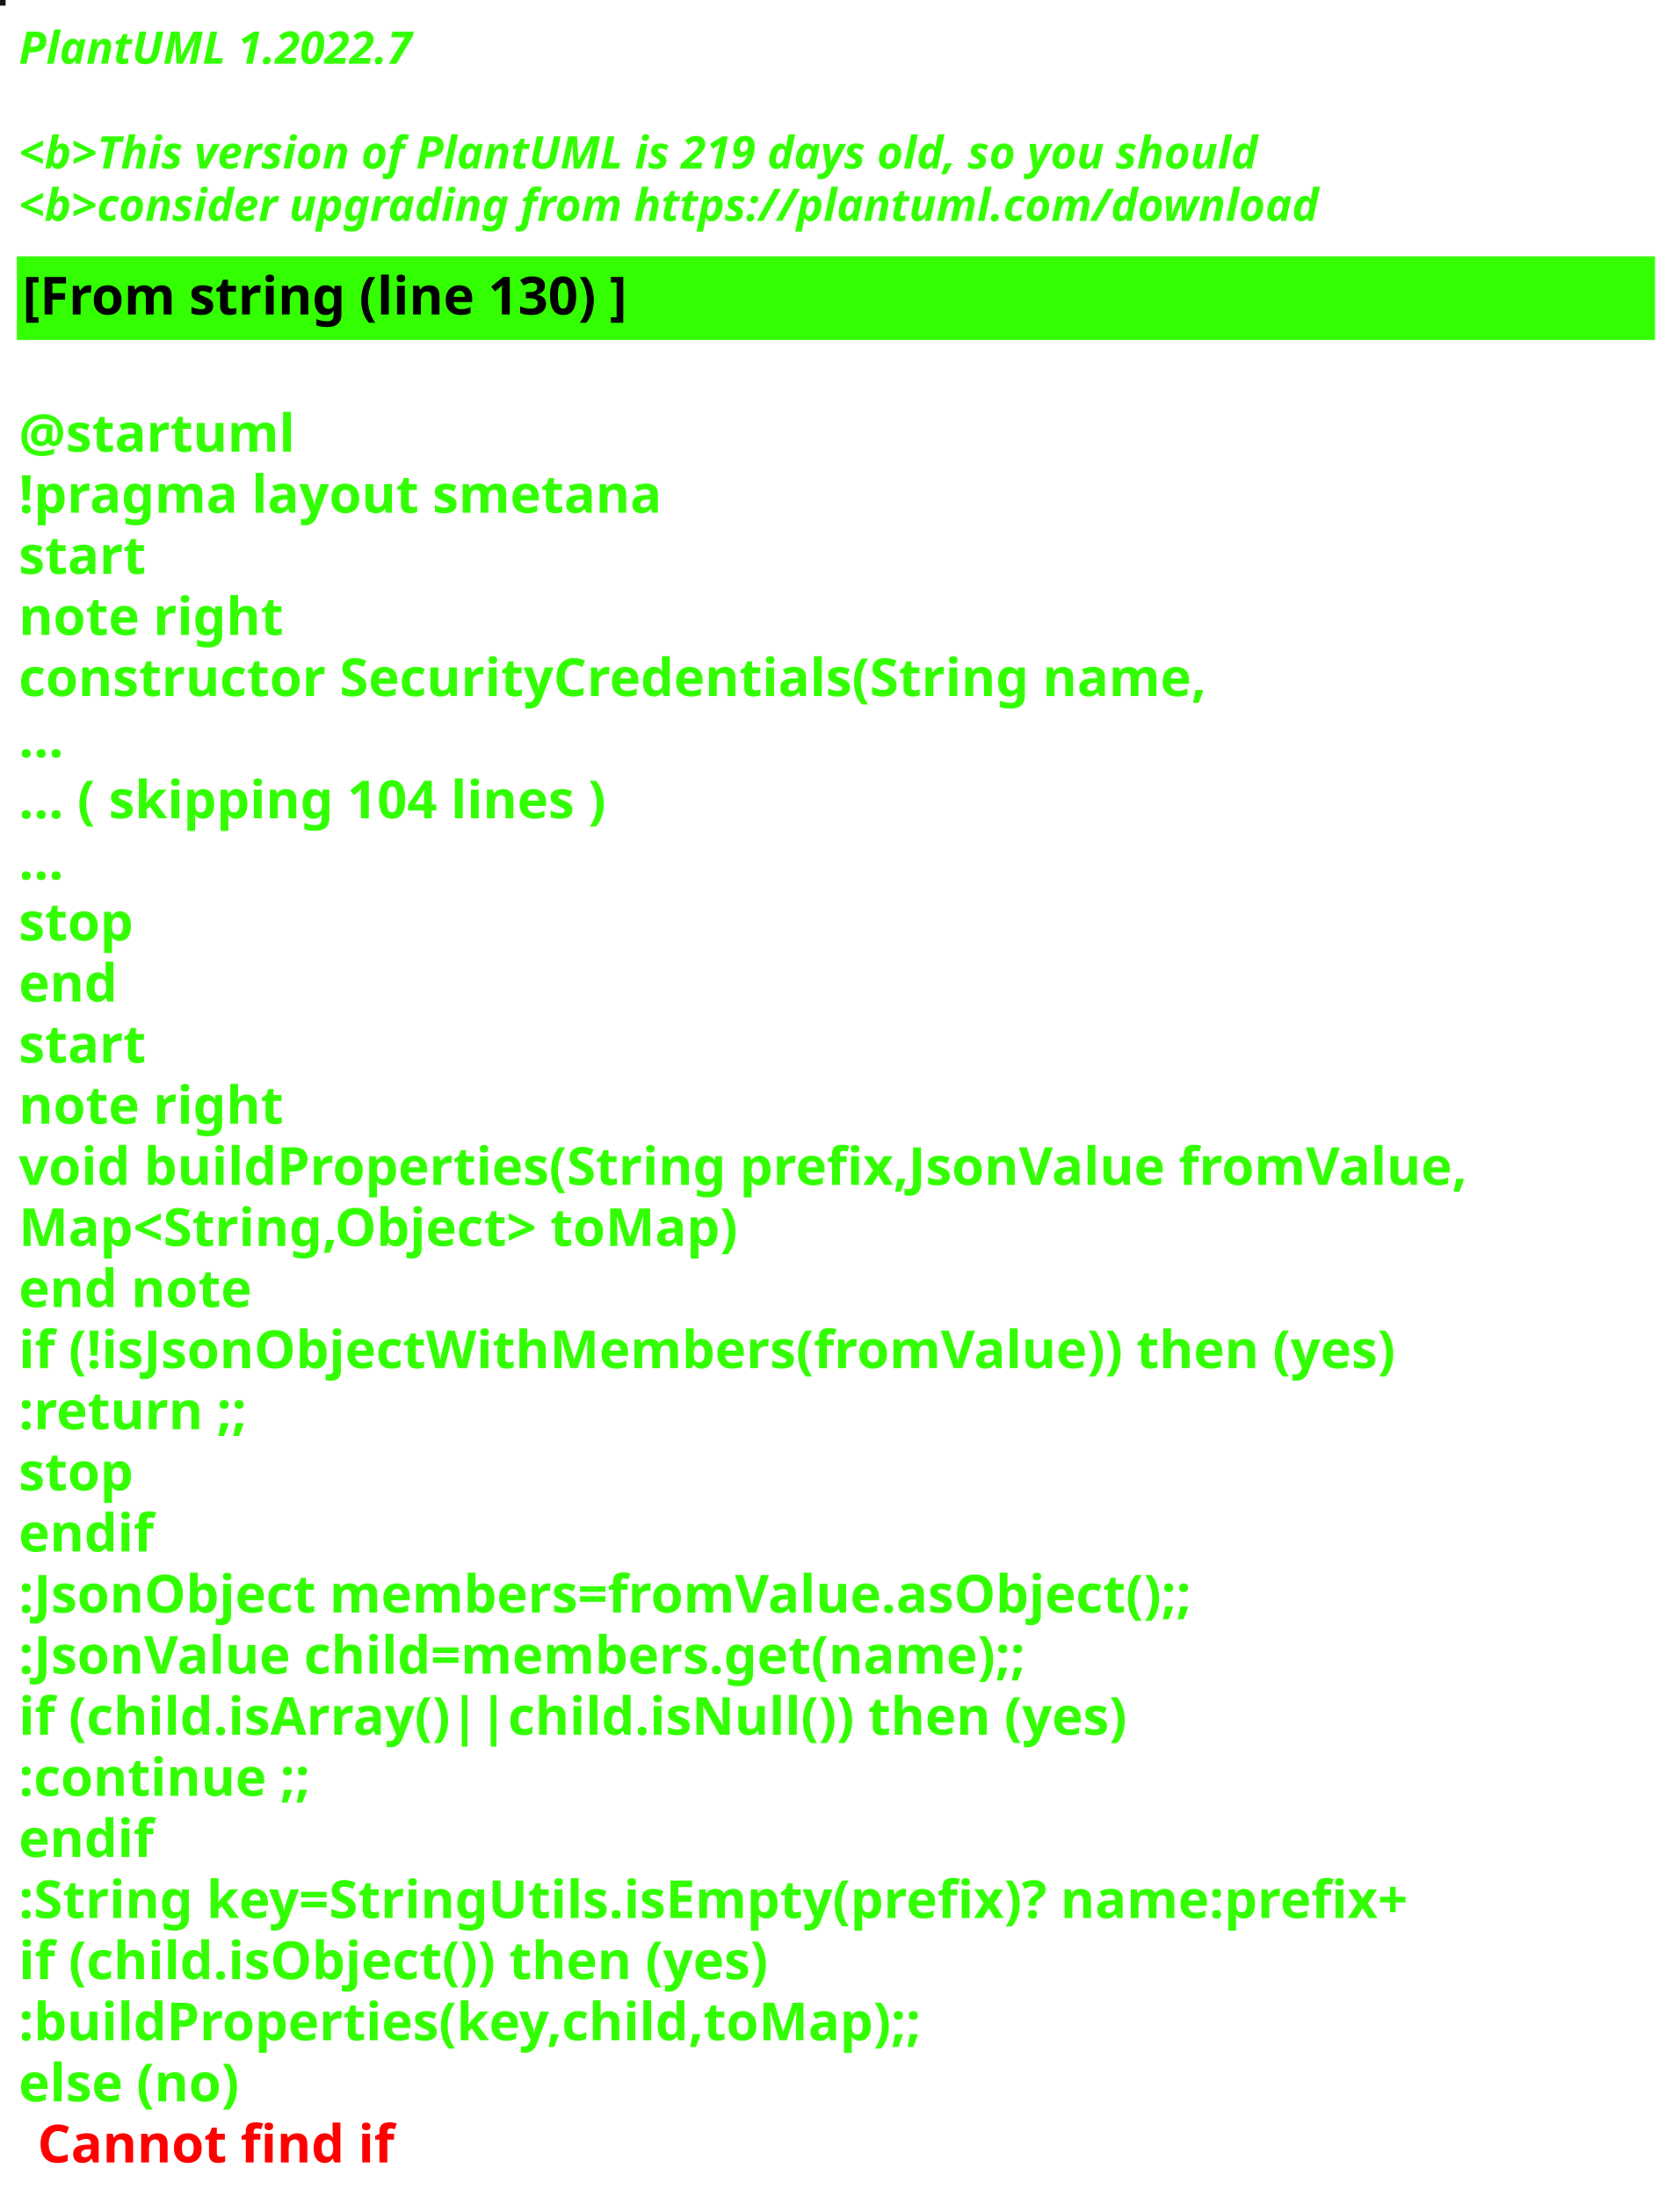
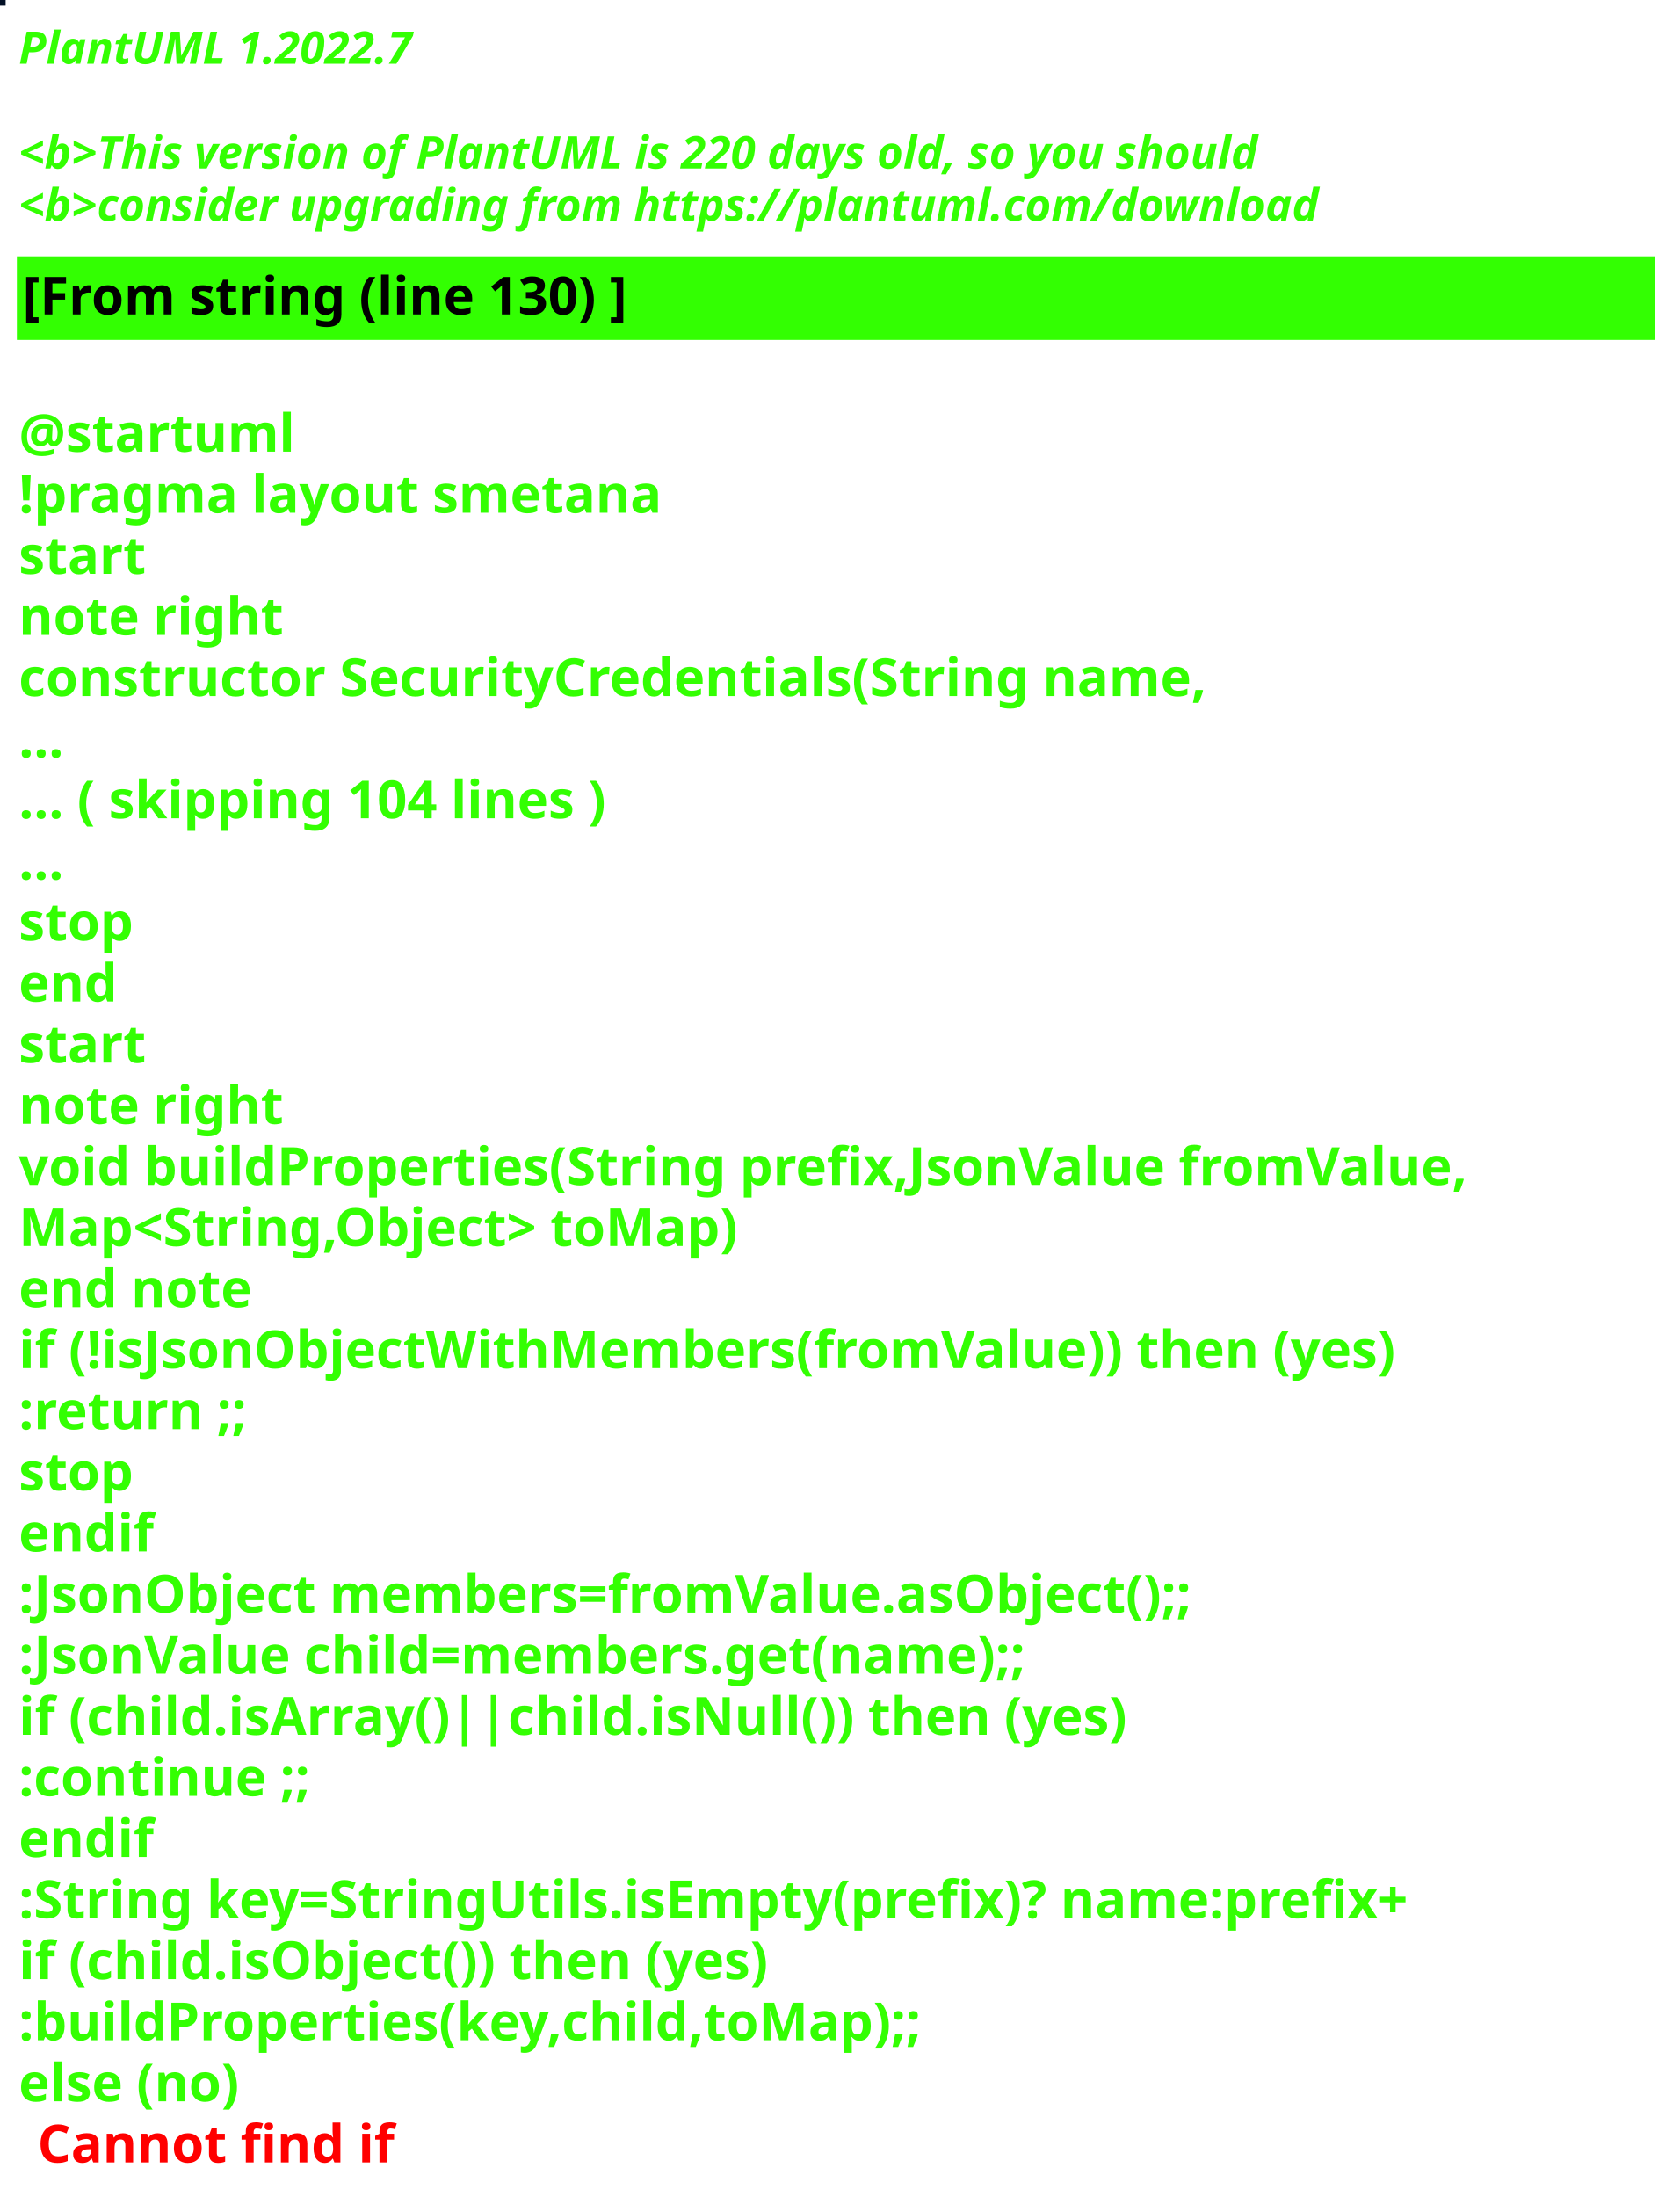
<svg xmlns="http://www.w3.org/2000/svg" contentStyleType="text/css" height="586px" preserveAspectRatio="none" style="width:448px;height:586px;background:#000000;" version="1.1" viewBox="0 0 448 586" width="448px" zoomAndPan="magnify">
  <defs />
  <g>
-     <rect fill="#121712" height="1" style="stroke:#121712;stroke-width:1.0;" width="1" x="0" y="0" />
+     <rect fill="#021025" height="1" style="stroke:#021025;stroke-width:1.0;" width="1" x="0" y="0" />
    <text fill="#33FF02" font-family="sans-serif" font-size="12" font-style="italic" font-weight="bold" lengthAdjust="spacing" textLength="127" x="5" y="17">PlantUML 1.2022.7</text>
    <text fill="#33FF02" font-family="sans-serif" font-size="12" font-style="italic" font-weight="bold" lengthAdjust="spacing" textLength="4" x="5" y="30.969"> </text>
-     <text fill="#33FF02" font-family="sans-serif" font-size="12" font-style="italic" font-weight="bold" lengthAdjust="spacing" textLength="399" x="5" y="44.938">&lt;b&gt;This version of PlantUML is 219 days old, so you should</text>
+     <text fill="#33FF02" font-family="sans-serif" font-size="12" font-style="italic" font-weight="bold" lengthAdjust="spacing" textLength="399" x="5" y="44.938">&lt;b&gt;This version of PlantUML is 220 days old, so you should</text>
    <text fill="#33FF02" font-family="sans-serif" font-size="12" font-style="italic" font-weight="bold" lengthAdjust="spacing" textLength="408" x="5" y="58.906">&lt;b&gt;consider upgrading from https://plantuml.com/download</text>
    <rect fill="#33FF02" height="21.297" style="stroke:#33FF02;stroke-width:1.0;" width="436" x="5" y="68.875" />
    <text fill="#000000" font-family="sans-serif" font-size="14" font-weight="bold" lengthAdjust="spacing" textLength="188" x="6" y="83.875">[From string (line 130) ]</text>
    <text fill="#33FF02" font-family="sans-serif" font-size="14" font-weight="bold" lengthAdjust="spacing" textLength="5" x="5" y="104.172"> </text>
    <text fill="#33FF02" font-family="sans-serif" font-size="14" font-weight="bold" lengthAdjust="spacing" textLength="79" x="5" y="120.469">@startuml</text>
    <text fill="#33FF02" font-family="sans-serif" font-size="14" font-weight="bold" lengthAdjust="spacing" textLength="190" x="5" y="136.766">!pragma layout smetana</text>
    <text fill="#33FF02" font-family="sans-serif" font-size="14" font-weight="bold" lengthAdjust="spacing" textLength="37" x="5" y="153.062">start</text>
    <text fill="#33FF02" font-family="sans-serif" font-size="14" font-weight="bold" lengthAdjust="spacing" textLength="78" x="5" y="169.359">note right</text>
    <text fill="#33FF02" font-family="sans-serif" font-size="14" font-weight="bold" lengthAdjust="spacing" textLength="359" x="5" y="185.656">constructor SecurityCredentials(String name,</text>
    <text fill="#33FF02" font-family="sans-serif" font-size="14" font-weight="bold" lengthAdjust="spacing" textLength="15" x="5" y="201.953">...</text>
    <text fill="#33FF02" font-family="sans-serif" font-size="14" font-weight="bold" lengthAdjust="spacing" textLength="185" x="5" y="218.25">... ( skipping 104 lines )</text>
    <text fill="#33FF02" font-family="sans-serif" font-size="14" font-weight="bold" lengthAdjust="spacing" textLength="15" x="5" y="234.547">...</text>
    <text fill="#33FF02" font-family="sans-serif" font-size="14" font-weight="bold" lengthAdjust="spacing" textLength="35" x="5" y="250.844">stop</text>
    <text fill="#33FF02" font-family="sans-serif" font-size="14" font-weight="bold" lengthAdjust="spacing" textLength="30" x="5" y="267.141">end</text>
    <text fill="#33FF02" font-family="sans-serif" font-size="14" font-weight="bold" lengthAdjust="spacing" textLength="37" x="5" y="283.438">start</text>
    <text fill="#33FF02" font-family="sans-serif" font-size="14" font-weight="bold" lengthAdjust="spacing" textLength="78" x="5" y="299.734">note right</text>
    <text fill="#33FF02" font-family="sans-serif" font-size="14" font-weight="bold" lengthAdjust="spacing" textLength="436" x="5" y="316.031">void buildProperties(String prefix,JsonValue fromValue,</text>
    <text fill="#33FF02" font-family="sans-serif" font-size="14" font-weight="bold" lengthAdjust="spacing" textLength="218" x="5" y="332.328">Map&lt;String,Object&gt; toMap)</text>
    <text fill="#33FF02" font-family="sans-serif" font-size="14" font-weight="bold" lengthAdjust="spacing" textLength="71" x="5" y="348.625">end note</text>
    <text fill="#33FF02" font-family="sans-serif" font-size="14" font-weight="bold" lengthAdjust="spacing" textLength="417" x="5" y="364.922">if (!isJsonObjectWithMembers(fromValue)) then (yes)</text>
    <text fill="#33FF02" font-family="sans-serif" font-size="14" font-weight="bold" lengthAdjust="spacing" textLength="73" x="5" y="381.219">:return ;;</text>
    <text fill="#33FF02" font-family="sans-serif" font-size="14" font-weight="bold" lengthAdjust="spacing" textLength="35" x="5" y="397.516">stop</text>
    <text fill="#33FF02" font-family="sans-serif" font-size="14" font-weight="bold" lengthAdjust="spacing" textLength="40" x="5" y="413.812">endif</text>
    <text fill="#33FF02" font-family="sans-serif" font-size="14" font-weight="bold" lengthAdjust="spacing" textLength="360" x="5" y="430.109">:JsonObject members=fromValue.asObject();;</text>
    <text fill="#33FF02" font-family="sans-serif" font-size="14" font-weight="bold" lengthAdjust="spacing" textLength="309" x="5" y="446.406">:JsonValue child=members.get(name);;</text>
    <text fill="#33FF02" font-family="sans-serif" font-size="14" font-weight="bold" lengthAdjust="spacing" textLength="329" x="5" y="462.703">if (child.isArray()||child.isNull()) then (yes)</text>
    <text fill="#33FF02" font-family="sans-serif" font-size="14" font-weight="bold" lengthAdjust="spacing" textLength="92" x="5" y="479">:continue ;;</text>
    <text fill="#33FF02" font-family="sans-serif" font-size="14" font-weight="bold" lengthAdjust="spacing" textLength="40" x="5" y="495.297">endif</text>
    <text fill="#33FF02" font-family="sans-serif" font-size="14" font-weight="bold" lengthAdjust="spacing" textLength="423" x="5" y="511.594">:String key=StringUtils.isEmpty(prefix)? name:prefix+</text>
    <text fill="#33FF02" font-family="sans-serif" font-size="14" font-weight="bold" lengthAdjust="spacing" textLength="231" x="5" y="527.891">if (child.isObject()) then (yes)</text>
    <text fill="#33FF02" font-family="sans-serif" font-size="14" font-weight="bold" lengthAdjust="spacing" textLength="274" x="5" y="544.188">:buildProperties(key,child,toMap);;</text>
    <text fill="#33FF02" font-family="sans-serif" font-size="14" font-weight="bold" lengthAdjust="spacing" text-decoration="wavy underline" textLength="70" x="5" y="560.484">else (no)</text>
    <text fill="#FF0000" font-family="sans-serif" font-size="14" font-weight="bold" lengthAdjust="spacing" textLength="106" x="10" y="576.781">Cannot find if</text>
  </g>
</svg>
